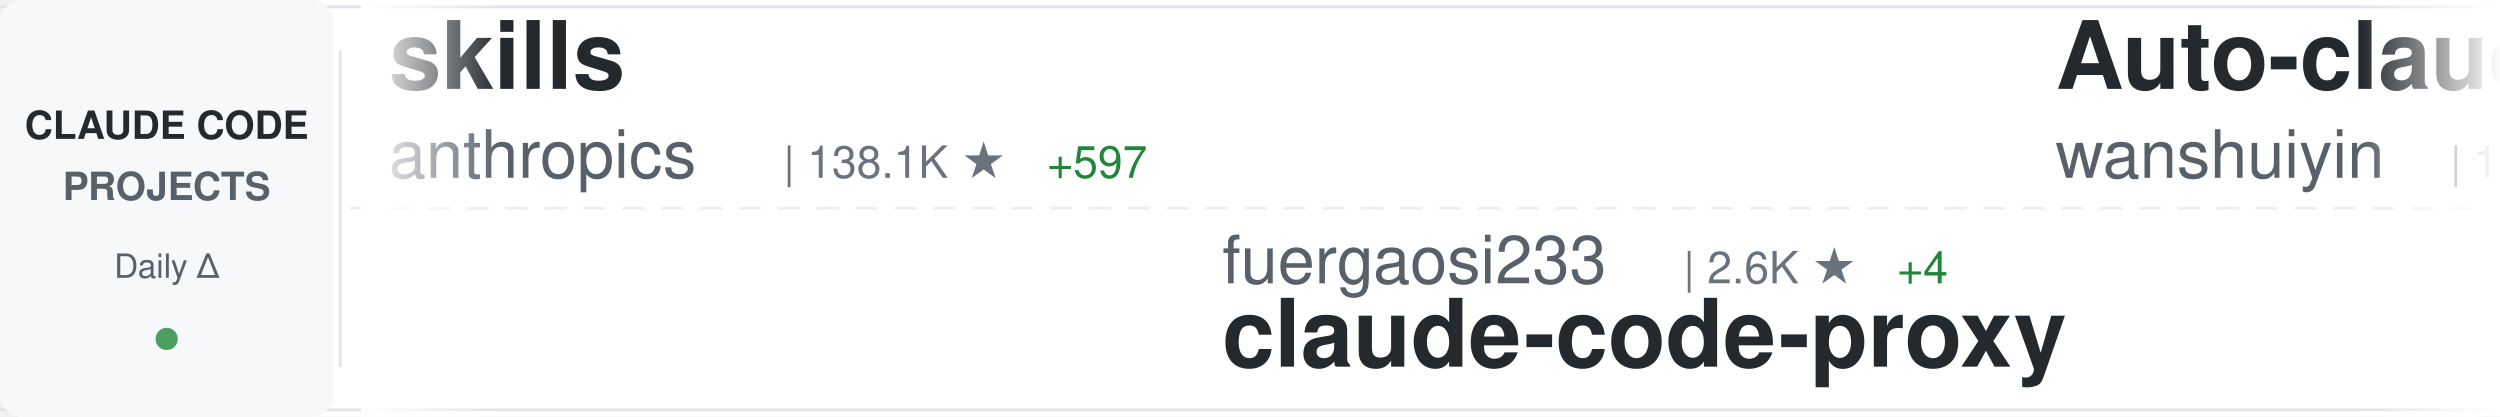
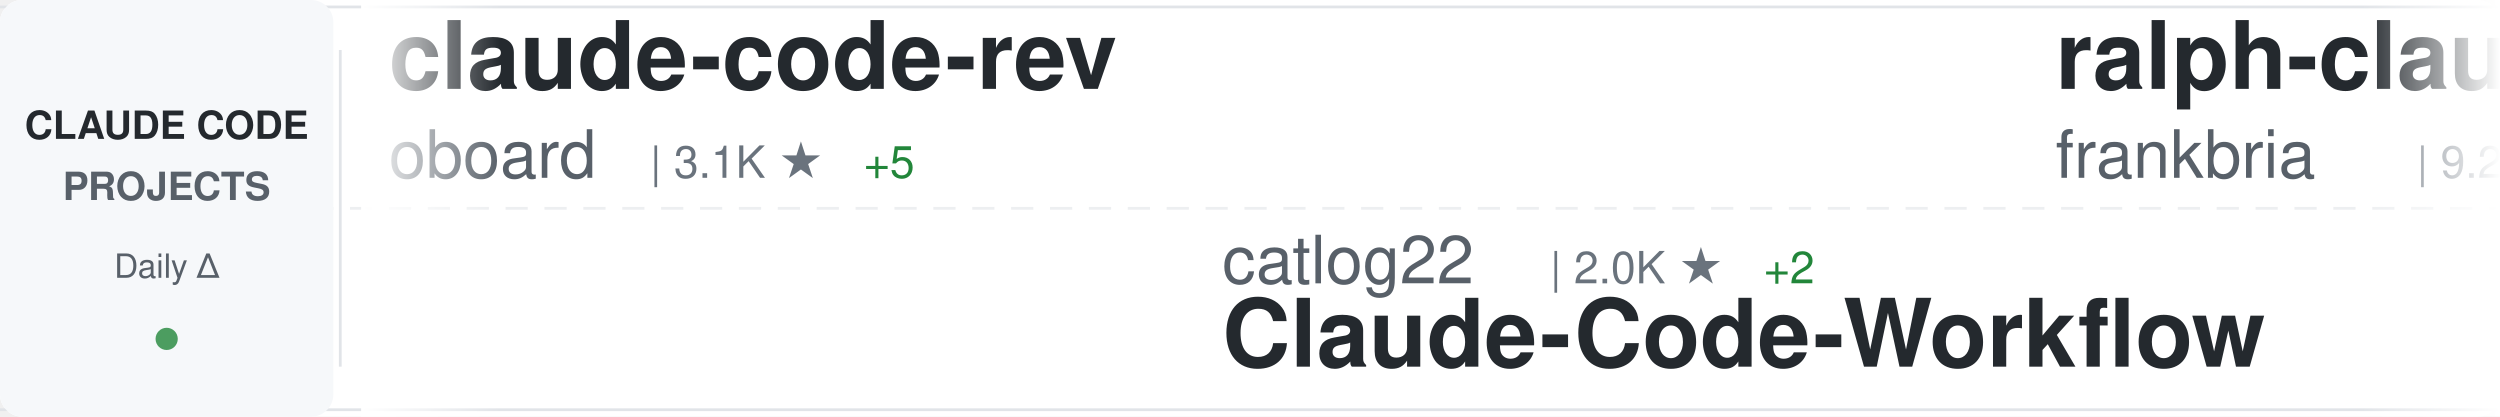
<svg xmlns="http://www.w3.org/2000/svg" width="900" height="150">
  <defs>
    <linearGradient id="awesomeLeftFade" x1="0%" y1="0%" x2="100%" y2="0%">
      <stop offset="0%" style="stop-color:#ffffff;stop-opacity:1" />
      <stop offset="100%" style="stop-color:#ffffff;stop-opacity:0" />
    </linearGradient>
    <linearGradient id="awesomeRightFade" x1="0%" y1="0%" x2="100%" y2="0%">
      <stop offset="0%" style="stop-color:#ffffff;stop-opacity:0" />
      <stop offset="100%" style="stop-color:#ffffff;stop-opacity:1" />
    </linearGradient>
  </defs>
  <rect width="900" height="150" fill="#ffffff" rx="8" />
  <rect x="0" y="2" width="900" height="1" fill="#e1e4e8" />
  <rect x="0" y="147" width="900" height="1" fill="#e1e4e8" />
  <line x1="0" y1="75" x2="900" y2="75" stroke="#e1e4e8" stroke-width="1" stroke-dasharray="8 6" opacity="0.6" />
  <rect x="0" y="0" width="120" height="150" fill="#f6f8fa" rx="8" />
  <text x="60" y="50" font-family="-apple-system, BlinkMacSystemFont, 'Segoe UI', Helvetica, Arial, sans-serif" font-size="14" font-weight="600" fill="#24292e" text-anchor="middle">CLAUDE CODE</text>
  <text x="60" y="72" font-family="-apple-system, BlinkMacSystemFont, 'Segoe UI', Helvetica, Arial, sans-serif" font-size="14" font-weight="600" fill="#586069" text-anchor="middle">PROJECTS</text>
  <text x="60" y="100" font-family="-apple-system, BlinkMacSystemFont, 'Segoe UI', Helvetica, Arial, sans-serif" font-size="12" font-weight="500" fill="#586069" text-anchor="middle">Daily Δ</text>
  <circle cx="60" cy="122" r="4" fill="#22863a" opacity="0.8" />
  <rect x="122" y="18" width="1" height="114" fill="#e1e4e8" />
  <clipPath id="awesomeTickerClip">
    <rect x="130" y="0" width="770" height="150" />
  </clipPath>
  <g clip-path="url(#awesomeTickerClip)">
    <g id="awesomeTickerItems">
      <animateTransform attributeName="transform" attributeType="XML" type="translate" from="0 0" to="-3000 0" dur="54s" repeatCount="indefinite" />
      <g transform="translate(0, 0)">
-         <text x="140" y="32" font-family="-apple-system, BlinkMacSystemFont, 'Segoe UI', Helvetica, Arial, sans-serif" font-size="34" font-weight="600" fill="#24292e">skills</text>
-         <text x="140" y="64" font-family="-apple-system, BlinkMacSystemFont, 'Segoe UI', Helvetica, Arial, sans-serif" font-size="24" font-weight="400" fill="#586069">anthropics</text>
-         <text x="282" y="64" font-family="-apple-system, BlinkMacSystemFont, 'Segoe UI', Helvetica, Arial, sans-serif" font-size="16" font-weight="500" fill="#6a737d">| 138.1K ★</text>
-         <text x="377" y="64" font-family="-apple-system, BlinkMacSystemFont, 'Segoe UI', Helvetica, Arial, sans-serif" font-size="16" font-weight="500" fill="#22863a"> +597</text>
+         <text x="140" y="32" font-family="-apple-system, BlinkMacSystemFont, 'Segoe UI', Helvetica, Arial, sans-serif" font-size="34" font-weight="600" fill="#24292e">claude-code-rev</text>
+         <text x="140" y="64" font-family="-apple-system, BlinkMacSystemFont, 'Segoe UI', Helvetica, Arial, sans-serif" font-size="24" font-weight="400" fill="#586069">oboard</text>
+         <text x="234" y="64" font-family="-apple-system, BlinkMacSystemFont, 'Segoe UI', Helvetica, Arial, sans-serif" font-size="16" font-weight="500" fill="#6a737d">| 3.1K ★</text>
+         <text x="311" y="64" font-family="-apple-system, BlinkMacSystemFont, 'Segoe UI', Helvetica, Arial, sans-serif" font-size="16" font-weight="500" fill="#22863a"> +5</text>
      </g>
      <g transform="translate(300, 0)">
-         <text x="140" y="102" font-family="-apple-system, BlinkMacSystemFont, 'Segoe UI', Helvetica, Arial, sans-serif" font-size="24" font-weight="400" fill="#586069">fuergaosi233</text>
-         <text x="306" y="102" font-family="-apple-system, BlinkMacSystemFont, 'Segoe UI', Helvetica, Arial, sans-serif" font-size="16" font-weight="500" fill="#6a737d">| 2.6K ★</text>
-         <text x="383" y="102" font-family="-apple-system, BlinkMacSystemFont, 'Segoe UI', Helvetica, Arial, sans-serif" font-size="16" font-weight="500" fill="#22863a"> +4</text>
-         <text x="140" y="132" font-family="-apple-system, BlinkMacSystemFont, 'Segoe UI', Helvetica, Arial, sans-serif" font-size="34" font-weight="600" fill="#24292e">claude-code-proxy</text>
+         <text x="140" y="102" font-family="-apple-system, BlinkMacSystemFont, 'Segoe UI', Helvetica, Arial, sans-serif" font-size="24" font-weight="400" fill="#586069">catlog22</text>
+         <text x="258" y="102" font-family="-apple-system, BlinkMacSystemFont, 'Segoe UI', Helvetica, Arial, sans-serif" font-size="16" font-weight="500" fill="#6a737d">| 2.0K ★</text>
+         <text x="335" y="102" font-family="-apple-system, BlinkMacSystemFont, 'Segoe UI', Helvetica, Arial, sans-serif" font-size="16" font-weight="500" fill="#22863a"> +2</text>
+         <text x="140" y="132" font-family="-apple-system, BlinkMacSystemFont, 'Segoe UI', Helvetica, Arial, sans-serif" font-size="34" font-weight="600" fill="#24292e">Claude-Code-Workflow</text>
      </g>
      <g transform="translate(600, 0)">
-         <text x="140" y="32" font-family="-apple-system, BlinkMacSystemFont, 'Segoe UI', Helvetica, Arial, sans-serif" font-size="34" font-weight="600" fill="#24292e">Auto-claude-code-researc...</text>
-         <text x="140" y="64" font-family="-apple-system, BlinkMacSystemFont, 'Segoe UI', Helvetica, Arial, sans-serif" font-size="24" font-weight="400" fill="#586069">wanshuiyin</text>
-         <text x="282" y="64" font-family="-apple-system, BlinkMacSystemFont, 'Segoe UI', Helvetica, Arial, sans-serif" font-size="16" font-weight="500" fill="#6a737d">| 10.2K ★</text>
-         <text x="368" y="64" font-family="-apple-system, BlinkMacSystemFont, 'Segoe UI', Helvetica, Arial, sans-serif" font-size="16" font-weight="500" fill="#22863a"> +114</text>
+         <text x="140" y="32" font-family="-apple-system, BlinkMacSystemFont, 'Segoe UI', Helvetica, Arial, sans-serif" font-size="34" font-weight="600" fill="#24292e">ralph-claude-code</text>
+         <text x="140" y="64" font-family="-apple-system, BlinkMacSystemFont, 'Segoe UI', Helvetica, Arial, sans-serif" font-size="24" font-weight="400" fill="#586069">frankbria</text>
+         <text x="270" y="64" font-family="-apple-system, BlinkMacSystemFont, 'Segoe UI', Helvetica, Arial, sans-serif" font-size="16" font-weight="500" fill="#6a737d">| 9.2K ★</text>
+         <text x="347" y="64" font-family="-apple-system, BlinkMacSystemFont, 'Segoe UI', Helvetica, Arial, sans-serif" font-size="16" font-weight="500" fill="#22863a"> +11</text>
      </g>
      <g transform="translate(900, 0)">
-         <text x="140" y="102" font-family="-apple-system, BlinkMacSystemFont, 'Segoe UI', Helvetica, Arial, sans-serif" font-size="24" font-weight="400" fill="#586069">router-for-me</text>
-         <text x="318" y="102" font-family="-apple-system, BlinkMacSystemFont, 'Segoe UI', Helvetica, Arial, sans-serif" font-size="16" font-weight="500" fill="#6a737d">| 33.8K ★</text>
-         <text x="404" y="102" font-family="-apple-system, BlinkMacSystemFont, 'Segoe UI', Helvetica, Arial, sans-serif" font-size="16" font-weight="500" fill="#22863a"> +238</text>
-         <text x="140" y="132" font-family="-apple-system, BlinkMacSystemFont, 'Segoe UI', Helvetica, Arial, sans-serif" font-size="34" font-weight="600" fill="#24292e">CLIProxyAPI</text>
+         <text x="140" y="102" font-family="-apple-system, BlinkMacSystemFont, 'Segoe UI', Helvetica, Arial, sans-serif" font-size="24" font-weight="400" fill="#586069">repowise-dev</text>
+         <text x="306" y="102" font-family="-apple-system, BlinkMacSystemFont, 'Segoe UI', Helvetica, Arial, sans-serif" font-size="16" font-weight="500" fill="#6a737d">| 1.0K ★</text>
+         <text x="383" y="102" font-family="-apple-system, BlinkMacSystemFont, 'Segoe UI', Helvetica, Arial, sans-serif" font-size="16" font-weight="500" fill="#22863a"> +3</text>
+         <text x="140" y="132" font-family="-apple-system, BlinkMacSystemFont, 'Segoe UI', Helvetica, Arial, sans-serif" font-size="34" font-weight="600" fill="#24292e">claude-code-prompts</text>
      </g>
      <g transform="translate(1200, 0)">
-         <text x="140" y="32" font-family="-apple-system, BlinkMacSystemFont, 'Segoe UI', Helvetica, Arial, sans-serif" font-size="34" font-weight="600" fill="#24292e">claude-code-book</text>
-         <text x="140" y="64" font-family="-apple-system, BlinkMacSystemFont, 'Segoe UI', Helvetica, Arial, sans-serif" font-size="24" font-weight="400" fill="#586069">lintsinghua</text>
-         <text x="294" y="64" font-family="-apple-system, BlinkMacSystemFont, 'Segoe UI', Helvetica, Arial, sans-serif" font-size="16" font-weight="500" fill="#6a737d">| 3.3K ★</text>
-         <text x="371" y="64" font-family="-apple-system, BlinkMacSystemFont, 'Segoe UI', Helvetica, Arial, sans-serif" font-size="16" font-weight="500" fill="#22863a"> +11</text>
+         <text x="140" y="32" font-family="-apple-system, BlinkMacSystemFont, 'Segoe UI', Helvetica, Arial, sans-serif" font-size="34" font-weight="600" fill="#24292e">claude-code-spec-workflo...</text>
+         <text x="140" y="64" font-family="-apple-system, BlinkMacSystemFont, 'Segoe UI', Helvetica, Arial, sans-serif" font-size="24" font-weight="400" fill="#586069">Pimzino</text>
+         <text x="246" y="64" font-family="-apple-system, BlinkMacSystemFont, 'Segoe UI', Helvetica, Arial, sans-serif" font-size="16" font-weight="500" fill="#6a737d">| 3.7K ★</text>
+         <text x="323" y="64" font-family="-apple-system, BlinkMacSystemFont, 'Segoe UI', Helvetica, Arial, sans-serif" font-size="16" font-weight="500" fill="#22863a"> +1</text>
      </g>
      <g transform="translate(1500, 0)">
-         <text x="140" y="102" font-family="-apple-system, BlinkMacSystemFont, 'Segoe UI', Helvetica, Arial, sans-serif" font-size="24" font-weight="400" fill="#586069">ding113</text>
-         <text x="246" y="102" font-family="-apple-system, BlinkMacSystemFont, 'Segoe UI', Helvetica, Arial, sans-serif" font-size="16" font-weight="500" fill="#6a737d">| 2.9K ★</text>
-         <text x="323" y="102" font-family="-apple-system, BlinkMacSystemFont, 'Segoe UI', Helvetica, Arial, sans-serif" font-size="16" font-weight="500" fill="#22863a"> +8</text>
-         <text x="140" y="132" font-family="-apple-system, BlinkMacSystemFont, 'Segoe UI', Helvetica, Arial, sans-serif" font-size="34" font-weight="600" fill="#24292e">claude-code-hub</text>
+         <text x="140" y="102" font-family="-apple-system, BlinkMacSystemFont, 'Segoe UI', Helvetica, Arial, sans-serif" font-size="24" font-weight="400" fill="#586069">sugyan</text>
+         <text x="234" y="102" font-family="-apple-system, BlinkMacSystemFont, 'Segoe UI', Helvetica, Arial, sans-serif" font-size="16" font-weight="500" fill="#6a737d">| 1.1K ★</text>
+         <text x="311" y="102" font-family="-apple-system, BlinkMacSystemFont, 'Segoe UI', Helvetica, Arial, sans-serif" font-size="16" font-weight="500" fill="#22863a"> +5</text>
+         <text x="140" y="132" font-family="-apple-system, BlinkMacSystemFont, 'Segoe UI', Helvetica, Arial, sans-serif" font-size="34" font-weight="600" fill="#24292e">claude-code-webui</text>
      </g>
      <g transform="translate(1800, 0)">
-         <text x="140" y="32" font-family="-apple-system, BlinkMacSystemFont, 'Segoe UI', Helvetica, Arial, sans-serif" font-size="34" font-weight="600" fill="#24292e">claude-code-action</text>
-         <text x="140" y="64" font-family="-apple-system, BlinkMacSystemFont, 'Segoe UI', Helvetica, Arial, sans-serif" font-size="24" font-weight="400" fill="#586069">anthropics</text>
-         <text x="282" y="64" font-family="-apple-system, BlinkMacSystemFont, 'Segoe UI', Helvetica, Arial, sans-serif" font-size="16" font-weight="500" fill="#6a737d">| 7.7K ★</text>
-         <text x="359" y="64" font-family="-apple-system, BlinkMacSystemFont, 'Segoe UI', Helvetica, Arial, sans-serif" font-size="16" font-weight="500" fill="#22863a"> +10</text>
+         <text x="140" y="32" font-family="-apple-system, BlinkMacSystemFont, 'Segoe UI', Helvetica, Arial, sans-serif" font-size="34" font-weight="600" fill="#24292e">claude-code-guide</text>
+         <text x="140" y="64" font-family="-apple-system, BlinkMacSystemFont, 'Segoe UI', Helvetica, Arial, sans-serif" font-size="24" font-weight="400" fill="#586069">zebbern</text>
+         <text x="246" y="64" font-family="-apple-system, BlinkMacSystemFont, 'Segoe UI', Helvetica, Arial, sans-serif" font-size="16" font-weight="500" fill="#6a737d">| 4.2K ★</text>
+         <text x="323" y="64" font-family="-apple-system, BlinkMacSystemFont, 'Segoe UI', Helvetica, Arial, sans-serif" font-size="16" font-weight="500" fill="#22863a"> +7</text>
      </g>
      <g transform="translate(2100, 0)">
-         <text x="140" y="102" font-family="-apple-system, BlinkMacSystemFont, 'Segoe UI', Helvetica, Arial, sans-serif" font-size="24" font-weight="400" fill="#586069">1rgs</text>
-         <text x="210" y="102" font-family="-apple-system, BlinkMacSystemFont, 'Segoe UI', Helvetica, Arial, sans-serif" font-size="16" font-weight="500" fill="#6a737d">| 3.6K ★</text>
-         <text x="287" y="102" font-family="-apple-system, BlinkMacSystemFont, 'Segoe UI', Helvetica, Arial, sans-serif" font-size="16" font-weight="500" fill="#22863a"> +3</text>
-         <text x="140" y="132" font-family="-apple-system, BlinkMacSystemFont, 'Segoe UI', Helvetica, Arial, sans-serif" font-size="34" font-weight="600" fill="#24292e">claude-code-proxy</text>
+         <text x="140" y="102" font-family="-apple-system, BlinkMacSystemFont, 'Segoe UI', Helvetica, Arial, sans-serif" font-size="24" font-weight="400" fill="#586069">LING71671</text>
+         <text x="270" y="102" font-family="-apple-system, BlinkMacSystemFont, 'Segoe UI', Helvetica, Arial, sans-serif" font-size="16" font-weight="500" fill="#6a737d">| 847 ★</text>
+         <text x="338" y="102" font-family="-apple-system, BlinkMacSystemFont, 'Segoe UI', Helvetica, Arial, sans-serif" font-size="16" font-weight="500" fill="#22863a"> +1</text>
+         <text x="140" y="132" font-family="-apple-system, BlinkMacSystemFont, 'Segoe UI', Helvetica, Arial, sans-serif" font-size="34" font-weight="600" fill="#24292e">Open-ClaudeCode</text>
      </g>
      <g transform="translate(2400, 0)">
-         <text x="140" y="32" font-family="-apple-system, BlinkMacSystemFont, 'Segoe UI', Helvetica, Arial, sans-serif" font-size="34" font-weight="600" fill="#24292e">claude-code-system-promp...</text>
-         <text x="140" y="64" font-family="-apple-system, BlinkMacSystemFont, 'Segoe UI', Helvetica, Arial, sans-serif" font-size="24" font-weight="400" fill="#586069">Piebald-AI</text>
-         <text x="282" y="64" font-family="-apple-system, BlinkMacSystemFont, 'Segoe UI', Helvetica, Arial, sans-serif" font-size="16" font-weight="500" fill="#6a737d">| 10.4K ★</text>
-         <text x="368" y="64" font-family="-apple-system, BlinkMacSystemFont, 'Segoe UI', Helvetica, Arial, sans-serif" font-size="16" font-weight="500" fill="#22863a"> +26</text>
+         <text x="140" y="32" font-family="-apple-system, BlinkMacSystemFont, 'Segoe UI', Helvetica, Arial, sans-serif" font-size="34" font-weight="600" fill="#24292e">claude-code-guide</text>
+         <text x="140" y="64" font-family="-apple-system, BlinkMacSystemFont, 'Segoe UI', Helvetica, Arial, sans-serif" font-size="24" font-weight="400" fill="#586069">Cranot</text>
+         <text x="234" y="64" font-family="-apple-system, BlinkMacSystemFont, 'Segoe UI', Helvetica, Arial, sans-serif" font-size="16" font-weight="500" fill="#6a737d">| 2.8K ★</text>
+         <text x="311" y="64" font-family="-apple-system, BlinkMacSystemFont, 'Segoe UI', Helvetica, Arial, sans-serif" font-size="16" font-weight="500" fill="#22863a"> +1</text>
      </g>
      <g transform="translate(2700, 0)">
-         <text x="140" y="102" font-family="-apple-system, BlinkMacSystemFont, 'Segoe UI', Helvetica, Arial, sans-serif" font-size="24" font-weight="400" fill="#586069">fazxes</text>
-         <text x="234" y="102" font-family="-apple-system, BlinkMacSystemFont, 'Segoe UI', Helvetica, Arial, sans-serif" font-size="16" font-weight="500" fill="#6a737d">| 216 ★</text>
-         <text x="140" y="132" font-family="-apple-system, BlinkMacSystemFont, 'Segoe UI', Helvetica, Arial, sans-serif" font-size="34" font-weight="600" fill="#24292e">Claude-code</text>
+         <text x="140" y="102" font-family="-apple-system, BlinkMacSystemFont, 'Segoe UI', Helvetica, Arial, sans-serif" font-size="24" font-weight="400" fill="#586069">nanocoai</text>
+         <text x="258" y="102" font-family="-apple-system, BlinkMacSystemFont, 'Segoe UI', Helvetica, Arial, sans-serif" font-size="16" font-weight="500" fill="#6a737d">| 29.1K ★</text>
+         <text x="344" y="102" font-family="-apple-system, BlinkMacSystemFont, 'Segoe UI', Helvetica, Arial, sans-serif" font-size="16" font-weight="500" fill="#22863a"> +61</text>
+         <text x="140" y="132" font-family="-apple-system, BlinkMacSystemFont, 'Segoe UI', Helvetica, Arial, sans-serif" font-size="34" font-weight="600" fill="#24292e">nanoclaw</text>
      </g>
      <g transform="translate(3000, 0)">
-         <text x="140" y="32" font-family="-apple-system, BlinkMacSystemFont, 'Segoe UI', Helvetica, Arial, sans-serif" font-size="34" font-weight="600" fill="#24292e">skills</text>
-         <text x="140" y="64" font-family="-apple-system, BlinkMacSystemFont, 'Segoe UI', Helvetica, Arial, sans-serif" font-size="24" font-weight="400" fill="#586069">anthropics</text>
-         <text x="282" y="64" font-family="-apple-system, BlinkMacSystemFont, 'Segoe UI', Helvetica, Arial, sans-serif" font-size="16" font-weight="500" fill="#6a737d">| 138.1K ★</text>
-         <text x="377" y="64" font-family="-apple-system, BlinkMacSystemFont, 'Segoe UI', Helvetica, Arial, sans-serif" font-size="16" font-weight="500" fill="#22863a"> +597</text>
+         <text x="140" y="32" font-family="-apple-system, BlinkMacSystemFont, 'Segoe UI', Helvetica, Arial, sans-serif" font-size="34" font-weight="600" fill="#24292e">claude-code-rev</text>
+         <text x="140" y="64" font-family="-apple-system, BlinkMacSystemFont, 'Segoe UI', Helvetica, Arial, sans-serif" font-size="24" font-weight="400" fill="#586069">oboard</text>
+         <text x="234" y="64" font-family="-apple-system, BlinkMacSystemFont, 'Segoe UI', Helvetica, Arial, sans-serif" font-size="16" font-weight="500" fill="#6a737d">| 3.1K ★</text>
+         <text x="311" y="64" font-family="-apple-system, BlinkMacSystemFont, 'Segoe UI', Helvetica, Arial, sans-serif" font-size="16" font-weight="500" fill="#22863a"> +5</text>
      </g>
      <g transform="translate(3300, 0)">
-         <text x="140" y="102" font-family="-apple-system, BlinkMacSystemFont, 'Segoe UI', Helvetica, Arial, sans-serif" font-size="24" font-weight="400" fill="#586069">fuergaosi233</text>
-         <text x="306" y="102" font-family="-apple-system, BlinkMacSystemFont, 'Segoe UI', Helvetica, Arial, sans-serif" font-size="16" font-weight="500" fill="#6a737d">| 2.6K ★</text>
-         <text x="383" y="102" font-family="-apple-system, BlinkMacSystemFont, 'Segoe UI', Helvetica, Arial, sans-serif" font-size="16" font-weight="500" fill="#22863a"> +4</text>
-         <text x="140" y="132" font-family="-apple-system, BlinkMacSystemFont, 'Segoe UI', Helvetica, Arial, sans-serif" font-size="34" font-weight="600" fill="#24292e">claude-code-proxy</text>
+         <text x="140" y="102" font-family="-apple-system, BlinkMacSystemFont, 'Segoe UI', Helvetica, Arial, sans-serif" font-size="24" font-weight="400" fill="#586069">catlog22</text>
+         <text x="258" y="102" font-family="-apple-system, BlinkMacSystemFont, 'Segoe UI', Helvetica, Arial, sans-serif" font-size="16" font-weight="500" fill="#6a737d">| 2.0K ★</text>
+         <text x="335" y="102" font-family="-apple-system, BlinkMacSystemFont, 'Segoe UI', Helvetica, Arial, sans-serif" font-size="16" font-weight="500" fill="#22863a"> +2</text>
+         <text x="140" y="132" font-family="-apple-system, BlinkMacSystemFont, 'Segoe UI', Helvetica, Arial, sans-serif" font-size="34" font-weight="600" fill="#24292e">Claude-Code-Workflow</text>
      </g>
      <g transform="translate(3600, 0)">
-         <text x="140" y="32" font-family="-apple-system, BlinkMacSystemFont, 'Segoe UI', Helvetica, Arial, sans-serif" font-size="34" font-weight="600" fill="#24292e">Auto-claude-code-researc...</text>
-         <text x="140" y="64" font-family="-apple-system, BlinkMacSystemFont, 'Segoe UI', Helvetica, Arial, sans-serif" font-size="24" font-weight="400" fill="#586069">wanshuiyin</text>
-         <text x="282" y="64" font-family="-apple-system, BlinkMacSystemFont, 'Segoe UI', Helvetica, Arial, sans-serif" font-size="16" font-weight="500" fill="#6a737d">| 10.2K ★</text>
-         <text x="368" y="64" font-family="-apple-system, BlinkMacSystemFont, 'Segoe UI', Helvetica, Arial, sans-serif" font-size="16" font-weight="500" fill="#22863a"> +114</text>
+         <text x="140" y="32" font-family="-apple-system, BlinkMacSystemFont, 'Segoe UI', Helvetica, Arial, sans-serif" font-size="34" font-weight="600" fill="#24292e">ralph-claude-code</text>
+         <text x="140" y="64" font-family="-apple-system, BlinkMacSystemFont, 'Segoe UI', Helvetica, Arial, sans-serif" font-size="24" font-weight="400" fill="#586069">frankbria</text>
+         <text x="270" y="64" font-family="-apple-system, BlinkMacSystemFont, 'Segoe UI', Helvetica, Arial, sans-serif" font-size="16" font-weight="500" fill="#6a737d">| 9.2K ★</text>
+         <text x="347" y="64" font-family="-apple-system, BlinkMacSystemFont, 'Segoe UI', Helvetica, Arial, sans-serif" font-size="16" font-weight="500" fill="#22863a"> +11</text>
      </g>
      <g transform="translate(3900, 0)">
-         <text x="140" y="102" font-family="-apple-system, BlinkMacSystemFont, 'Segoe UI', Helvetica, Arial, sans-serif" font-size="24" font-weight="400" fill="#586069">router-for-me</text>
-         <text x="318" y="102" font-family="-apple-system, BlinkMacSystemFont, 'Segoe UI', Helvetica, Arial, sans-serif" font-size="16" font-weight="500" fill="#6a737d">| 33.8K ★</text>
-         <text x="404" y="102" font-family="-apple-system, BlinkMacSystemFont, 'Segoe UI', Helvetica, Arial, sans-serif" font-size="16" font-weight="500" fill="#22863a"> +238</text>
-         <text x="140" y="132" font-family="-apple-system, BlinkMacSystemFont, 'Segoe UI', Helvetica, Arial, sans-serif" font-size="34" font-weight="600" fill="#24292e">CLIProxyAPI</text>
+         <text x="140" y="102" font-family="-apple-system, BlinkMacSystemFont, 'Segoe UI', Helvetica, Arial, sans-serif" font-size="24" font-weight="400" fill="#586069">repowise-dev</text>
+         <text x="306" y="102" font-family="-apple-system, BlinkMacSystemFont, 'Segoe UI', Helvetica, Arial, sans-serif" font-size="16" font-weight="500" fill="#6a737d">| 1.0K ★</text>
+         <text x="383" y="102" font-family="-apple-system, BlinkMacSystemFont, 'Segoe UI', Helvetica, Arial, sans-serif" font-size="16" font-weight="500" fill="#22863a"> +3</text>
+         <text x="140" y="132" font-family="-apple-system, BlinkMacSystemFont, 'Segoe UI', Helvetica, Arial, sans-serif" font-size="34" font-weight="600" fill="#24292e">claude-code-prompts</text>
      </g>
    </g>
  </g>
  <rect x="130" y="0" width="50" height="150" fill="url(#awesomeLeftFade)" />
  <rect x="850" y="0" width="50" height="150" fill="url(#awesomeRightFade)" />
</svg>
